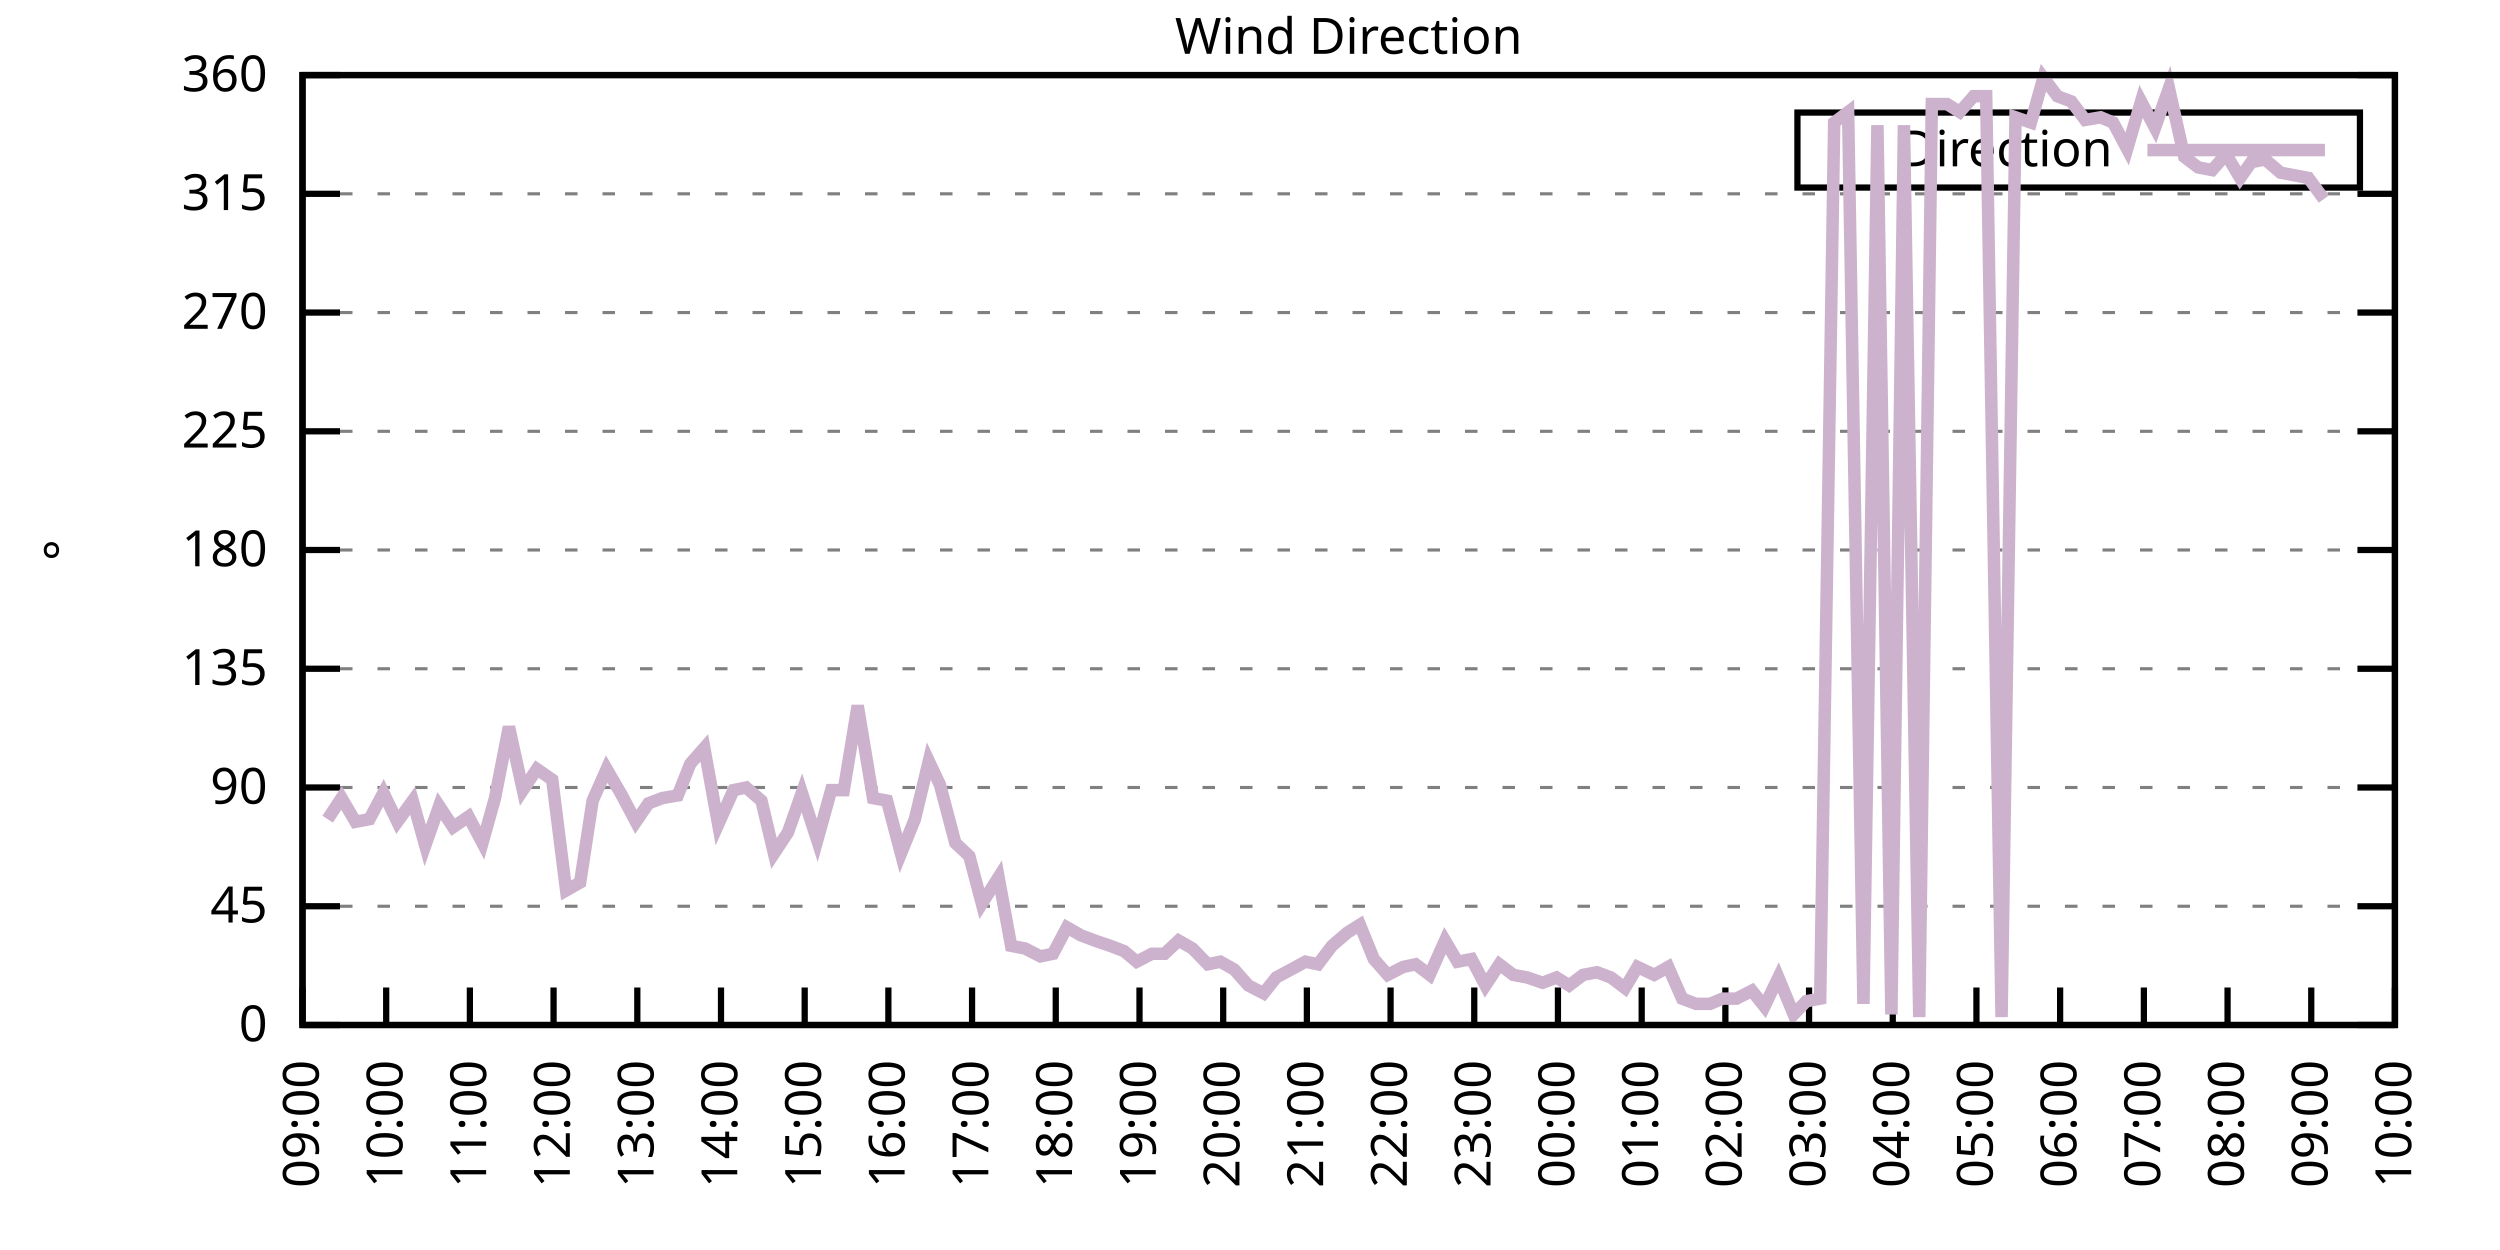
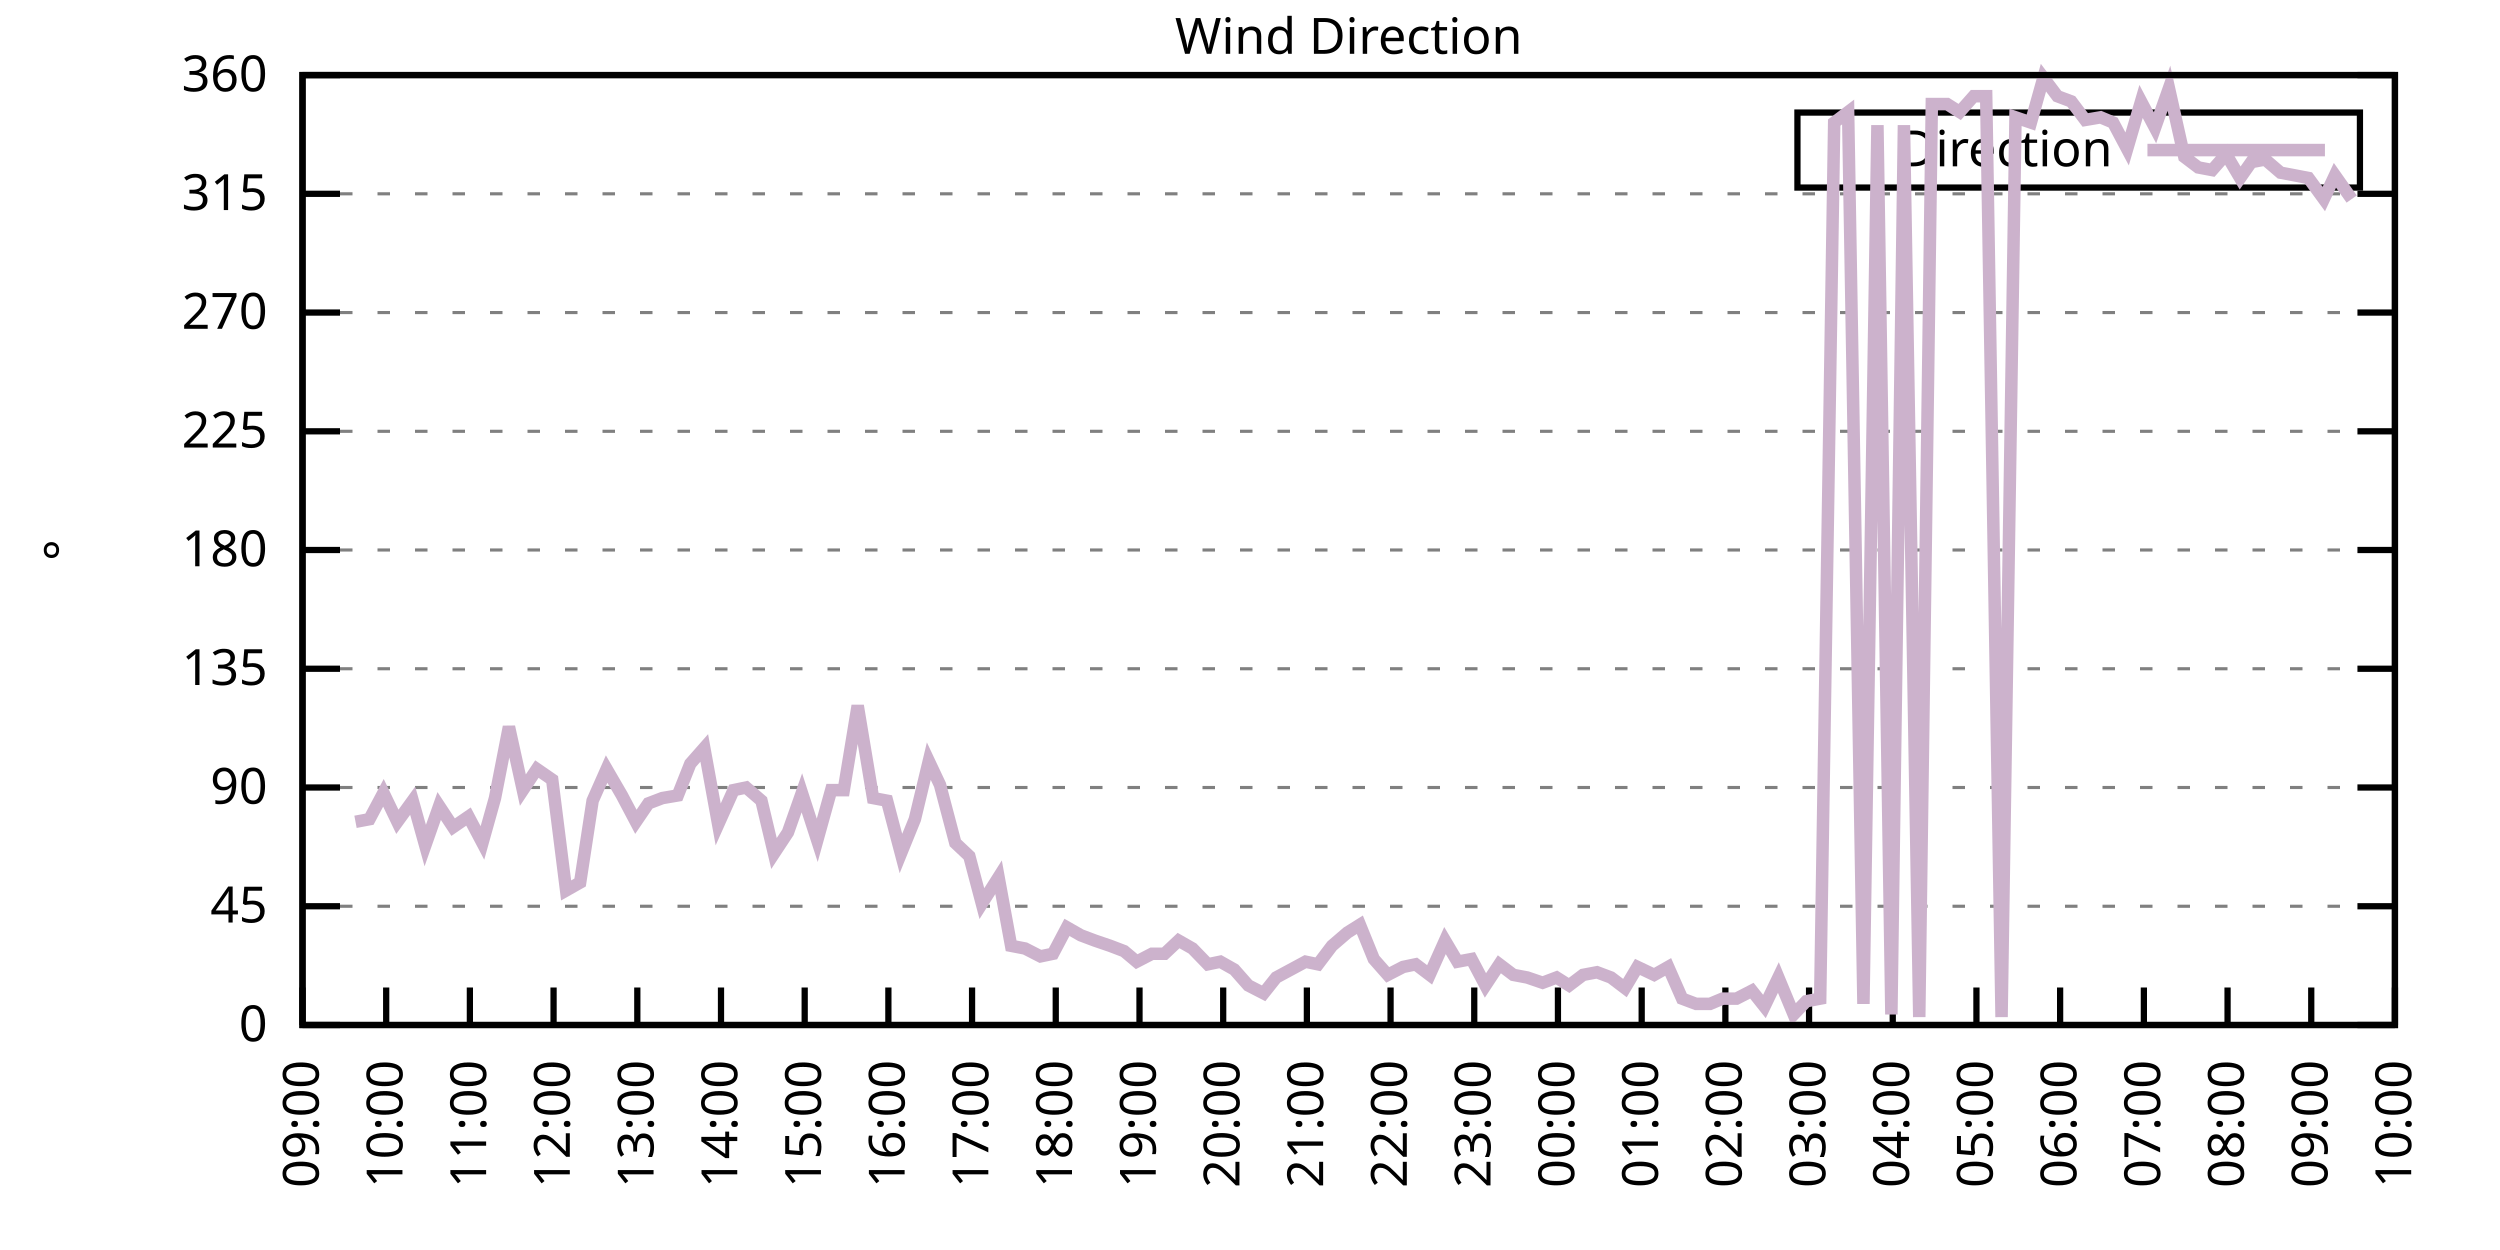
<svg xmlns="http://www.w3.org/2000/svg" xmlns:xlink="http://www.w3.org/1999/xlink" width="400" height="200" viewBox="0 0 400 200">
  <g id="gnuplot_canvas">
    <rect x="0" y="0" width="400" height="200" fill="none" />
    <defs>
      <circle id="gpDot" r="0.5" stroke-width="0.5" stroke="currentColor" />
      <path id="gpPt0" stroke-width="0.333" stroke="currentColor" d="M-1,0 h2 M0,-1 v2" />
      <path id="gpPt1" stroke-width="0.333" stroke="currentColor" d="M-1,-1 L1,1 M1,-1 L-1,1" />
      <path id="gpPt2" stroke-width="0.333" stroke="currentColor" d="M-1,0 L1,0 M0,-1 L0,1 M-1,-1 L1,1 M-1,1 L1,-1" />
      <rect id="gpPt3" stroke-width="0.333" stroke="currentColor" x="-1" y="-1" width="2" height="2" />
      <rect id="gpPt4" stroke-width="0.333" stroke="currentColor" fill="currentColor" x="-1" y="-1" width="2" height="2" />
      <circle id="gpPt5" stroke-width="0.333" stroke="currentColor" cx="0" cy="0" r="1" />
      <use xlink:href="#gpPt5" id="gpPt6" fill="currentColor" stroke="none" />
      <path id="gpPt7" stroke-width="0.333" stroke="currentColor" d="M0,-1.33 L-1.33,0.67 L1.33,0.67 z" />
      <use xlink:href="#gpPt7" id="gpPt8" fill="currentColor" stroke="none" />
      <use xlink:href="#gpPt7" id="gpPt9" stroke="currentColor" transform="rotate(180)" />
      <use xlink:href="#gpPt9" id="gpPt10" fill="currentColor" stroke="none" />
      <use xlink:href="#gpPt3" id="gpPt11" stroke="currentColor" transform="rotate(45)" />
      <use xlink:href="#gpPt11" id="gpPt12" fill="currentColor" stroke="none" />
      <path id="gpPt13" stroke-width="0.333" stroke="currentColor" d="M0,1.330 L1.265,0.411 L0.782,-1.067 L-0.782,-1.076 L-1.265,0.411 z" />
      <use xlink:href="#gpPt13" id="gpPt14" fill="currentColor" stroke="none" />
      <filter id="textbox" filterUnits="objectBoundingBox" x="0" y="0" height="1" width="1">
        <feFlood flood-color="white" flood-opacity="1" result="bgnd" />
        <feComposite in="SourceGraphic" in2="bgnd" operator="atop" />
      </filter>
      <filter id="greybox" filterUnits="objectBoundingBox" x="0" y="0" height="1" width="1">
        <feFlood flood-color="lightgrey" flood-opacity="1" result="grey" />
        <feComposite in="SourceGraphic" in2="grey" operator="atop" />
      </filter>
    </defs>
    <g fill="none" color="white" stroke="currentColor" stroke-width="1.00" stroke-linecap="butt" stroke-linejoin="miter">
</g>
    <g fill="none" color="black" stroke="currentColor" stroke-width="1.00" stroke-linecap="butt" stroke-linejoin="miter">
      <g stroke="none" shape-rendering="crispEdges">
        <polygon fill="rgb(255, 255, 255)" points="48.40,164.00 383.18,164.00 383.18,12.02 48.40,12.02 " />
      </g>
    </g>
    <g fill="none" color="black" stroke="currentColor" stroke-width="1.00" stroke-linecap="butt" stroke-linejoin="miter">
</g>
    <g fill="none" color="black" stroke="black" stroke-width="0.50" stroke-linecap="butt" stroke-linejoin="miter">
</g>
    <g fill="none" color="gray" stroke="currentColor" stroke-width="0.50" stroke-linecap="butt" stroke-linejoin="miter">
      <path stroke="gray" stroke-dasharray="2,4" class="gridline" d="M48.40,164.00 L383.19,164.00  " />
    </g>
    <g fill="none" color="gray" stroke="gray" stroke-width="1.00" stroke-linecap="butt" stroke-linejoin="miter">
</g>
    <g fill="none" color="black" stroke="currentColor" stroke-width="1.00" stroke-linecap="butt" stroke-linejoin="miter">
      <path stroke="black" d="M48.40,164.00 L54.40,164.00 M383.19,164.00 L377.19,164.00  " />
      <g transform="translate(42.80,166.60)" stroke="none" fill="black" font-family="Sans" font-size="8.00" text-anchor="end">
        <text>
          <tspan font-family="Sans"> 0</tspan>
        </text>
      </g>
    </g>
    <g fill="none" color="black" stroke="currentColor" stroke-width="1.00" stroke-linecap="butt" stroke-linejoin="miter">
</g>
    <g fill="none" color="black" stroke="black" stroke-width="0.50" stroke-linecap="butt" stroke-linejoin="miter">
</g>
    <g fill="none" color="gray" stroke="currentColor" stroke-width="0.50" stroke-linecap="butt" stroke-linejoin="miter">
      <path stroke="gray" stroke-dasharray="2,4" class="gridline" d="M48.40,145.00 L383.19,145.00  " />
    </g>
    <g fill="none" color="gray" stroke="gray" stroke-width="1.00" stroke-linecap="butt" stroke-linejoin="miter">
</g>
    <g fill="none" color="black" stroke="currentColor" stroke-width="1.00" stroke-linecap="butt" stroke-linejoin="miter">
      <path stroke="black" d="M48.40,145.00 L54.40,145.00 M383.19,145.00 L377.19,145.00  " />
      <g transform="translate(42.80,147.60)" stroke="none" fill="black" font-family="Sans" font-size="8.00" text-anchor="end">
        <text>
          <tspan font-family="Sans"> 45</tspan>
        </text>
      </g>
    </g>
    <g fill="none" color="black" stroke="currentColor" stroke-width="1.00" stroke-linecap="butt" stroke-linejoin="miter">
</g>
    <g fill="none" color="black" stroke="black" stroke-width="0.50" stroke-linecap="butt" stroke-linejoin="miter">
</g>
    <g fill="none" color="gray" stroke="currentColor" stroke-width="0.50" stroke-linecap="butt" stroke-linejoin="miter">
      <path stroke="gray" stroke-dasharray="2,4" class="gridline" d="M48.40,126.00 L383.19,126.00  " />
    </g>
    <g fill="none" color="gray" stroke="gray" stroke-width="1.00" stroke-linecap="butt" stroke-linejoin="miter">
</g>
    <g fill="none" color="black" stroke="currentColor" stroke-width="1.00" stroke-linecap="butt" stroke-linejoin="miter">
      <path stroke="black" d="M48.40,126.00 L54.40,126.00 M383.19,126.00 L377.19,126.00  " />
      <g transform="translate(42.80,128.60)" stroke="none" fill="black" font-family="Sans" font-size="8.00" text-anchor="end">
        <text>
          <tspan font-family="Sans"> 90</tspan>
        </text>
      </g>
    </g>
    <g fill="none" color="black" stroke="currentColor" stroke-width="1.00" stroke-linecap="butt" stroke-linejoin="miter">
</g>
    <g fill="none" color="black" stroke="black" stroke-width="0.50" stroke-linecap="butt" stroke-linejoin="miter">
</g>
    <g fill="none" color="gray" stroke="currentColor" stroke-width="0.50" stroke-linecap="butt" stroke-linejoin="miter">
      <path stroke="gray" stroke-dasharray="2,4" class="gridline" d="M48.40,107.00 L383.19,107.00  " />
    </g>
    <g fill="none" color="gray" stroke="gray" stroke-width="1.00" stroke-linecap="butt" stroke-linejoin="miter">
</g>
    <g fill="none" color="black" stroke="currentColor" stroke-width="1.00" stroke-linecap="butt" stroke-linejoin="miter">
      <path stroke="black" d="M48.40,107.00 L54.40,107.00 M383.19,107.00 L377.19,107.00  " />
      <g transform="translate(42.80,109.60)" stroke="none" fill="black" font-family="Sans" font-size="8.00" text-anchor="end">
        <text>
          <tspan font-family="Sans"> 135</tspan>
        </text>
      </g>
    </g>
    <g fill="none" color="black" stroke="currentColor" stroke-width="1.00" stroke-linecap="butt" stroke-linejoin="miter">
</g>
    <g fill="none" color="black" stroke="black" stroke-width="0.50" stroke-linecap="butt" stroke-linejoin="miter">
</g>
    <g fill="none" color="gray" stroke="currentColor" stroke-width="0.50" stroke-linecap="butt" stroke-linejoin="miter">
      <path stroke="gray" stroke-dasharray="2,4" class="gridline" d="M48.40,88.00 L383.19,88.00  " />
    </g>
    <g fill="none" color="gray" stroke="gray" stroke-width="1.00" stroke-linecap="butt" stroke-linejoin="miter">
</g>
    <g fill="none" color="black" stroke="currentColor" stroke-width="1.00" stroke-linecap="butt" stroke-linejoin="miter">
      <path stroke="black" d="M48.40,88.00 L54.40,88.00 M383.19,88.00 L377.19,88.00  " />
      <g transform="translate(42.80,90.60)" stroke="none" fill="black" font-family="Sans" font-size="8.00" text-anchor="end">
        <text>
          <tspan font-family="Sans"> 180</tspan>
        </text>
      </g>
    </g>
    <g fill="none" color="black" stroke="currentColor" stroke-width="1.00" stroke-linecap="butt" stroke-linejoin="miter">
</g>
    <g fill="none" color="black" stroke="black" stroke-width="0.50" stroke-linecap="butt" stroke-linejoin="miter">
</g>
    <g fill="none" color="gray" stroke="currentColor" stroke-width="0.50" stroke-linecap="butt" stroke-linejoin="miter">
      <path stroke="gray" stroke-dasharray="2,4" class="gridline" d="M48.40,69.01 L383.19,69.01  " />
    </g>
    <g fill="none" color="gray" stroke="gray" stroke-width="1.00" stroke-linecap="butt" stroke-linejoin="miter">
</g>
    <g fill="none" color="black" stroke="currentColor" stroke-width="1.00" stroke-linecap="butt" stroke-linejoin="miter">
      <path stroke="black" d="M48.40,69.01 L54.40,69.01 M383.19,69.01 L377.19,69.01  " />
      <g transform="translate(42.80,71.61)" stroke="none" fill="black" font-family="Sans" font-size="8.00" text-anchor="end">
        <text>
          <tspan font-family="Sans"> 225</tspan>
        </text>
      </g>
    </g>
    <g fill="none" color="black" stroke="currentColor" stroke-width="1.00" stroke-linecap="butt" stroke-linejoin="miter">
</g>
    <g fill="none" color="black" stroke="black" stroke-width="0.50" stroke-linecap="butt" stroke-linejoin="miter">
</g>
    <g fill="none" color="gray" stroke="currentColor" stroke-width="0.50" stroke-linecap="butt" stroke-linejoin="miter">
      <path stroke="gray" stroke-dasharray="2,4" class="gridline" d="M48.40,50.01 L383.19,50.01  " />
    </g>
    <g fill="none" color="gray" stroke="gray" stroke-width="1.00" stroke-linecap="butt" stroke-linejoin="miter">
</g>
    <g fill="none" color="black" stroke="currentColor" stroke-width="1.00" stroke-linecap="butt" stroke-linejoin="miter">
      <path stroke="black" d="M48.40,50.01 L54.40,50.01 M383.19,50.01 L377.19,50.01  " />
      <g transform="translate(42.80,52.61)" stroke="none" fill="black" font-family="Sans" font-size="8.00" text-anchor="end">
        <text>
          <tspan font-family="Sans"> 270</tspan>
        </text>
      </g>
    </g>
    <g fill="none" color="black" stroke="currentColor" stroke-width="1.00" stroke-linecap="butt" stroke-linejoin="miter">
</g>
    <g fill="none" color="black" stroke="black" stroke-width="0.50" stroke-linecap="butt" stroke-linejoin="miter">
</g>
    <g fill="none" color="gray" stroke="currentColor" stroke-width="0.50" stroke-linecap="butt" stroke-linejoin="miter">
      <path stroke="gray" stroke-dasharray="2,4" class="gridline" d="M48.40,31.01 L383.19,31.01  " />
    </g>
    <g fill="none" color="gray" stroke="gray" stroke-width="1.00" stroke-linecap="butt" stroke-linejoin="miter">
</g>
    <g fill="none" color="black" stroke="currentColor" stroke-width="1.00" stroke-linecap="butt" stroke-linejoin="miter">
      <path stroke="black" d="M48.40,31.01 L54.40,31.01 M383.19,31.01 L377.19,31.01  " />
      <g transform="translate(42.80,33.61)" stroke="none" fill="black" font-family="Sans" font-size="8.00" text-anchor="end">
        <text>
          <tspan font-family="Sans"> 315</tspan>
        </text>
      </g>
    </g>
    <g fill="none" color="black" stroke="currentColor" stroke-width="1.00" stroke-linecap="butt" stroke-linejoin="miter">
</g>
    <g fill="none" color="black" stroke="black" stroke-width="0.50" stroke-linecap="butt" stroke-linejoin="miter">
</g>
    <g fill="none" color="gray" stroke="currentColor" stroke-width="0.50" stroke-linecap="butt" stroke-linejoin="miter">
      <path stroke="gray" stroke-dasharray="2,4" class="gridline" d="M48.40,12.01 L383.19,12.01  " />
    </g>
    <g fill="none" color="gray" stroke="gray" stroke-width="1.00" stroke-linecap="butt" stroke-linejoin="miter">
</g>
    <g fill="none" color="black" stroke="currentColor" stroke-width="1.00" stroke-linecap="butt" stroke-linejoin="miter">
      <path stroke="black" d="M48.40,12.01 L54.40,12.01 M383.19,12.01 L377.19,12.01  " />
      <g transform="translate(42.80,14.61)" stroke="none" fill="black" font-family="Sans" font-size="8.00" text-anchor="end">
        <text>
          <tspan font-family="Sans"> 360</tspan>
        </text>
      </g>
    </g>
    <g fill="none" color="black" stroke="currentColor" stroke-width="1.00" stroke-linecap="butt" stroke-linejoin="miter">
      <path stroke="black" d="M48.40,164.00 L48.40,158.00  " />
      <g transform="translate(51.00,169.60) rotate(270.00)" stroke="none" fill="black" font-family="Sans" font-size="8.00" text-anchor="end">
        <text>
          <tspan font-family="Sans">09:00</tspan>
        </text>
      </g>
    </g>
    <g fill="none" color="black" stroke="currentColor" stroke-width="1.00" stroke-linecap="butt" stroke-linejoin="miter">
      <path stroke="black" d="M61.79,164.00 L61.79,158.00  " />
      <g transform="translate(64.39,169.60) rotate(270.00)" stroke="none" fill="black" font-family="Sans" font-size="8.00" text-anchor="end">
        <text>
          <tspan font-family="Sans">10:00</tspan>
        </text>
      </g>
    </g>
    <g fill="none" color="black" stroke="currentColor" stroke-width="1.00" stroke-linecap="butt" stroke-linejoin="miter">
      <path stroke="black" d="M75.18,164.00 L75.18,158.00  " />
      <g transform="translate(77.78,169.60) rotate(270.00)" stroke="none" fill="black" font-family="Sans" font-size="8.00" text-anchor="end">
        <text>
          <tspan font-family="Sans">11:00</tspan>
        </text>
      </g>
    </g>
    <g fill="none" color="black" stroke="currentColor" stroke-width="1.00" stroke-linecap="butt" stroke-linejoin="miter">
      <path stroke="black" d="M88.57,164.00 L88.57,158.00  " />
      <g transform="translate(91.17,169.60) rotate(270.00)" stroke="none" fill="black" font-family="Sans" font-size="8.00" text-anchor="end">
        <text>
          <tspan font-family="Sans">12:00</tspan>
        </text>
      </g>
    </g>
    <g fill="none" color="black" stroke="currentColor" stroke-width="1.00" stroke-linecap="butt" stroke-linejoin="miter">
      <path stroke="black" d="M101.97,164.00 L101.97,158.00  " />
      <g transform="translate(104.57,169.60) rotate(270.00)" stroke="none" fill="black" font-family="Sans" font-size="8.00" text-anchor="end">
        <text>
          <tspan font-family="Sans">13:00</tspan>
        </text>
      </g>
    </g>
    <g fill="none" color="black" stroke="currentColor" stroke-width="1.00" stroke-linecap="butt" stroke-linejoin="miter">
      <path stroke="black" d="M115.36,164.00 L115.36,158.00  " />
      <g transform="translate(117.96,169.60) rotate(270.00)" stroke="none" fill="black" font-family="Sans" font-size="8.00" text-anchor="end">
        <text>
          <tspan font-family="Sans">14:00</tspan>
        </text>
      </g>
    </g>
    <g fill="none" color="black" stroke="currentColor" stroke-width="1.00" stroke-linecap="butt" stroke-linejoin="miter">
      <path stroke="black" d="M128.75,164.00 L128.75,158.00  " />
      <g transform="translate(131.35,169.60) rotate(270.00)" stroke="none" fill="black" font-family="Sans" font-size="8.00" text-anchor="end">
        <text>
          <tspan font-family="Sans">15:00</tspan>
        </text>
      </g>
    </g>
    <g fill="none" color="black" stroke="currentColor" stroke-width="1.00" stroke-linecap="butt" stroke-linejoin="miter">
      <path stroke="black" d="M142.14,164.00 L142.14,158.00  " />
      <g transform="translate(144.74,169.60) rotate(270.00)" stroke="none" fill="black" font-family="Sans" font-size="8.00" text-anchor="end">
        <text>
          <tspan font-family="Sans">16:00</tspan>
        </text>
      </g>
    </g>
    <g fill="none" color="black" stroke="currentColor" stroke-width="1.00" stroke-linecap="butt" stroke-linejoin="miter">
      <path stroke="black" d="M155.53,164.00 L155.53,158.00  " />
      <g transform="translate(158.13,169.60) rotate(270.00)" stroke="none" fill="black" font-family="Sans" font-size="8.00" text-anchor="end">
        <text>
          <tspan font-family="Sans">17:00</tspan>
        </text>
      </g>
    </g>
    <g fill="none" color="black" stroke="currentColor" stroke-width="1.00" stroke-linecap="butt" stroke-linejoin="miter">
      <path stroke="black" d="M168.92,164.00 L168.92,158.00  " />
      <g transform="translate(171.52,169.60) rotate(270.00)" stroke="none" fill="black" font-family="Sans" font-size="8.00" text-anchor="end">
        <text>
          <tspan font-family="Sans">18:00</tspan>
        </text>
      </g>
    </g>
    <g fill="none" color="black" stroke="currentColor" stroke-width="1.00" stroke-linecap="butt" stroke-linejoin="miter">
      <path stroke="black" d="M182.32,164.00 L182.32,158.00  " />
      <g transform="translate(184.92,169.60) rotate(270.00)" stroke="none" fill="black" font-family="Sans" font-size="8.00" text-anchor="end">
        <text>
          <tspan font-family="Sans">19:00</tspan>
        </text>
      </g>
    </g>
    <g fill="none" color="black" stroke="currentColor" stroke-width="1.00" stroke-linecap="butt" stroke-linejoin="miter">
      <path stroke="black" d="M195.71,164.00 L195.71,158.00  " />
      <g transform="translate(198.31,169.60) rotate(270.00)" stroke="none" fill="black" font-family="Sans" font-size="8.00" text-anchor="end">
        <text>
          <tspan font-family="Sans">20:00</tspan>
        </text>
      </g>
    </g>
    <g fill="none" color="black" stroke="currentColor" stroke-width="1.00" stroke-linecap="butt" stroke-linejoin="miter">
      <path stroke="black" d="M209.10,164.00 L209.10,158.00  " />
      <g transform="translate(211.70,169.60) rotate(270.00)" stroke="none" fill="black" font-family="Sans" font-size="8.00" text-anchor="end">
        <text>
          <tspan font-family="Sans">21:00</tspan>
        </text>
      </g>
    </g>
    <g fill="none" color="black" stroke="currentColor" stroke-width="1.00" stroke-linecap="butt" stroke-linejoin="miter">
      <path stroke="black" d="M222.49,164.00 L222.49,158.00  " />
      <g transform="translate(225.09,169.60) rotate(270.00)" stroke="none" fill="black" font-family="Sans" font-size="8.00" text-anchor="end">
        <text>
          <tspan font-family="Sans">22:00</tspan>
        </text>
      </g>
    </g>
    <g fill="none" color="black" stroke="currentColor" stroke-width="1.00" stroke-linecap="butt" stroke-linejoin="miter">
      <path stroke="black" d="M235.88,164.00 L235.88,158.00  " />
      <g transform="translate(238.48,169.60) rotate(270.00)" stroke="none" fill="black" font-family="Sans" font-size="8.00" text-anchor="end">
        <text>
          <tspan font-family="Sans">23:00</tspan>
        </text>
      </g>
    </g>
    <g fill="none" color="black" stroke="currentColor" stroke-width="1.00" stroke-linecap="butt" stroke-linejoin="miter">
      <path stroke="black" d="M249.27,164.00 L249.27,158.00  " />
      <g transform="translate(251.87,169.60) rotate(270.00)" stroke="none" fill="black" font-family="Sans" font-size="8.00" text-anchor="end">
        <text>
          <tspan font-family="Sans">00:00</tspan>
        </text>
      </g>
    </g>
    <g fill="none" color="black" stroke="currentColor" stroke-width="1.00" stroke-linecap="butt" stroke-linejoin="miter">
      <path stroke="black" d="M262.67,164.00 L262.67,158.00  " />
      <g transform="translate(265.27,169.60) rotate(270.00)" stroke="none" fill="black" font-family="Sans" font-size="8.00" text-anchor="end">
        <text>
          <tspan font-family="Sans">01:00</tspan>
        </text>
      </g>
    </g>
    <g fill="none" color="black" stroke="currentColor" stroke-width="1.00" stroke-linecap="butt" stroke-linejoin="miter">
      <path stroke="black" d="M276.06,164.00 L276.06,158.00  " />
      <g transform="translate(278.66,169.60) rotate(270.00)" stroke="none" fill="black" font-family="Sans" font-size="8.00" text-anchor="end">
        <text>
          <tspan font-family="Sans">02:00</tspan>
        </text>
      </g>
    </g>
    <g fill="none" color="black" stroke="currentColor" stroke-width="1.00" stroke-linecap="butt" stroke-linejoin="miter">
      <path stroke="black" d="M289.45,164.00 L289.45,158.00  " />
      <g transform="translate(292.05,169.60) rotate(270.00)" stroke="none" fill="black" font-family="Sans" font-size="8.00" text-anchor="end">
        <text>
          <tspan font-family="Sans">03:00</tspan>
        </text>
      </g>
    </g>
    <g fill="none" color="black" stroke="currentColor" stroke-width="1.00" stroke-linecap="butt" stroke-linejoin="miter">
      <path stroke="black" d="M302.84,164.00 L302.84,158.00  " />
      <g transform="translate(305.44,169.60) rotate(270.00)" stroke="none" fill="black" font-family="Sans" font-size="8.00" text-anchor="end">
        <text>
          <tspan font-family="Sans">04:00</tspan>
        </text>
      </g>
    </g>
    <g fill="none" color="black" stroke="currentColor" stroke-width="1.00" stroke-linecap="butt" stroke-linejoin="miter">
      <path stroke="black" d="M316.23,164.00 L316.23,158.00  " />
      <g transform="translate(318.83,169.60) rotate(270.00)" stroke="none" fill="black" font-family="Sans" font-size="8.00" text-anchor="end">
        <text>
          <tspan font-family="Sans">05:00</tspan>
        </text>
      </g>
    </g>
    <g fill="none" color="black" stroke="currentColor" stroke-width="1.00" stroke-linecap="butt" stroke-linejoin="miter">
      <path stroke="black" d="M329.62,164.00 L329.62,158.00  " />
      <g transform="translate(332.22,169.60) rotate(270.00)" stroke="none" fill="black" font-family="Sans" font-size="8.00" text-anchor="end">
        <text>
          <tspan font-family="Sans">06:00</tspan>
        </text>
      </g>
    </g>
    <g fill="none" color="black" stroke="currentColor" stroke-width="1.00" stroke-linecap="butt" stroke-linejoin="miter">
      <path stroke="black" d="M343.02,164.00 L343.02,158.00  " />
      <g transform="translate(345.62,169.60) rotate(270.00)" stroke="none" fill="black" font-family="Sans" font-size="8.00" text-anchor="end">
        <text>
          <tspan font-family="Sans">07:00</tspan>
        </text>
      </g>
    </g>
    <g fill="none" color="black" stroke="currentColor" stroke-width="1.00" stroke-linecap="butt" stroke-linejoin="miter">
      <path stroke="black" d="M356.41,164.00 L356.41,158.00  " />
      <g transform="translate(359.01,169.60) rotate(270.00)" stroke="none" fill="black" font-family="Sans" font-size="8.00" text-anchor="end">
        <text>
          <tspan font-family="Sans">08:00</tspan>
        </text>
      </g>
    </g>
    <g fill="none" color="black" stroke="currentColor" stroke-width="1.00" stroke-linecap="butt" stroke-linejoin="miter">
      <path stroke="black" d="M369.80,164.00 L369.80,158.00  " />
      <g transform="translate(372.40,169.60) rotate(270.00)" stroke="none" fill="black" font-family="Sans" font-size="8.00" text-anchor="end">
        <text>
          <tspan font-family="Sans">09:00</tspan>
        </text>
      </g>
    </g>
    <g fill="none" color="black" stroke="currentColor" stroke-width="1.00" stroke-linecap="butt" stroke-linejoin="miter">
      <path stroke="black" d="M383.19,164.00 L383.19,158.00  " />
      <g transform="translate(385.79,169.60) rotate(270.00)" stroke="none" fill="black" font-family="Sans" font-size="8.00" text-anchor="end">
        <text>
          <tspan font-family="Sans">10:00</tspan>
        </text>
      </g>
    </g>
    <g fill="none" color="black" stroke="currentColor" stroke-width="1.00" stroke-linecap="butt" stroke-linejoin="miter">
</g>
    <g fill="none" color="black" stroke="currentColor" stroke-width="1.00" stroke-linecap="butt" stroke-linejoin="miter">
      <path stroke="black" d="M48.40,12.01 L48.40,164.00 L383.19,164.00 L383.19,12.01 L48.40,12.01 Z  " />
    </g>
    <g fill="none" color="black" stroke="currentColor" stroke-width="1.00" stroke-linecap="butt" stroke-linejoin="miter">
</g>
    <g fill="none" color="black" stroke="currentColor" stroke-width="1.00" stroke-linecap="butt" stroke-linejoin="miter">
      <path stroke="black" d="M287.59,30.01 L287.59,18.01 L377.59,18.01 L377.59,30.01 L287.59,30.01 Z  " />
    </g>
    <g id="Wind_direction_plot_1">
      <g fill="none" color="white" stroke="black" stroke-width="2.00" stroke-linecap="butt" stroke-linejoin="miter">
</g>
      <g fill="none" color="black" stroke="currentColor" stroke-width="2.00" stroke-linecap="butt" stroke-linejoin="miter">
        <g transform="translate(337.99,26.61)" stroke="none" fill="black" font-family="Sans" font-size="8.00" text-anchor="end">
          <text>
            <tspan font-family="Sans">Direction</tspan>
          </text>
        </g>
      </g>
      <g fill="none" color="black" stroke="currentColor" stroke-width="2.00" stroke-linecap="butt" stroke-linejoin="miter">
-         <path stroke="rgb(204, 178, 204)" d="M343.59,24.01 L371.99,24.01 M52.42,131.07 L54.65,127.69 L56.88,131.49 L59.11,131.07 L61.35,126.85 L63.58,131.49   L66.03,128.11 L68.04,135.29 L70.27,128.96 L72.50,132.34 L74.96,130.65 L77.19,134.87 L79.20,127.69 L81.43,116.29   L83.66,126.42 L85.90,123.05 L88.35,124.74 L90.58,142.47 L92.82,141.20 L94.82,128.11 L97.06,123.05 L99.51,127.27   L101.74,131.49 L103.75,128.54 L105.98,127.69 L108.44,127.27 L110.45,122.20 L112.68,119.67 L114.91,131.91 L117.37,126.42   L119.38,126.00 L121.83,128.11 L123.84,136.56 L126.07,133.18 L128.30,126.85 L130.76,134.45 L132.99,126.42 L135.00,126.42   L137.23,112.91 L139.69,127.69 L141.92,128.11 L144.15,136.56 L146.38,131.07 L148.61,121.78 L150.40,125.58 L152.85,134.87   L155.09,136.98 L157.10,144.58 L159.77,140.36 L161.78,151.33 L164.01,151.76 L166.47,153.02 L168.48,152.60 L170.71,148.38   L172.94,149.65 L175.17,150.49 L177.63,151.33 L179.86,152.18 L181.87,153.87 L184.32,152.60 L186.33,152.60 L188.57,150.49   L190.80,151.76 L193.25,154.29 L195.26,153.87 L197.49,155.13 L199.73,157.67 L202.18,158.93 L204.19,156.40 L208.88,153.87   L210.88,154.29 L213.12,151.33 L215.57,149.22 L217.58,147.96 L219.81,153.45 L222.04,155.98 L224.50,154.71 L226.51,154.29   L228.74,155.98 L231.20,150.49 L233.20,153.87 L235.44,153.45 L237.67,157.67 L239.90,154.29 L242.13,155.98 L244.36,156.40   L246.82,157.24 L249.05,156.40 L251.06,157.67 L253.29,155.98 L255.52,155.56 L257.76,156.40 L259.99,158.09 L262.00,154.71   L264.67,155.98 L266.91,154.71 L269.14,159.78 L271.37,160.62 L273.60,160.62 L275.61,159.78 L277.84,159.78 L280.30,158.51   L282.31,161.04 L284.54,156.40 L286.99,162.31 L289.00,160.20 L291.23,159.78 L293.47,19.61 L295.70,17.92 L298.15,160.62   L300.39,20.03 L302.62,162.31 L304.63,20.03 L307.08,162.73 L309.09,16.65 L311.54,16.65 L313.55,17.92 L315.79,15.39   L317.79,15.39 L320.25,162.73 L322.48,18.77 L324.94,19.61 L326.95,12.43 L329.18,15.39 L331.41,16.23 L333.64,19.19   L336.10,18.77 L338.10,19.61 L340.34,23.83 L342.57,16.23 L344.80,20.45 L347.03,14.12 L349.49,25.10 L351.72,26.79   L353.95,27.21 L356.18,24.68 L358.42,28.48 L360.20,25.94 L362.43,25.52 L364.89,27.63 L367.12,28.05 L369.35,28.48   L371.81,31.85  " />
+         <path stroke="rgb(204, 178, 204)" d="M343.59,24.01 L371.99,24.01 M56.88,131.49 L59.11,131.07 L61.35,126.85 L63.58,131.49 L66.03,128.11 L68.04,135.29   L70.27,128.96 L72.50,132.34 L74.96,130.65 L77.19,134.87 L79.20,127.69 L81.43,116.29 L83.66,126.42 L85.90,123.05   L88.35,124.74 L90.58,142.47 L92.82,141.20 L94.82,128.11 L97.06,123.05 L99.51,127.27 L101.74,131.49 L103.75,128.54   L105.98,127.69 L108.44,127.27 L110.45,122.20 L112.68,119.67 L114.91,131.91 L117.37,126.42 L119.38,126.00 L121.83,128.11   L123.84,136.56 L126.07,133.18 L128.30,126.85 L130.76,134.45 L132.99,126.42 L135.00,126.42 L137.23,112.91 L139.69,127.69   L141.92,128.11 L144.15,136.56 L146.38,131.07 L148.61,121.78 L150.40,125.58 L152.85,134.87 L155.09,136.98 L157.10,144.58   L159.77,140.36 L161.78,151.33 L164.01,151.76 L166.47,153.02 L168.48,152.60 L170.71,148.38 L172.94,149.65 L175.17,150.49   L177.63,151.33 L179.86,152.18 L181.87,153.87 L184.32,152.60 L186.33,152.60 L188.57,150.49 L190.80,151.76 L193.25,154.29   L195.26,153.87 L197.49,155.13 L199.73,157.67 L202.18,158.93 L204.19,156.40 L208.88,153.87 L210.88,154.29 L213.12,151.33   L215.57,149.22 L217.58,147.96 L219.81,153.45 L222.04,155.98 L224.50,154.71 L226.51,154.29 L228.74,155.98 L231.20,150.49   L233.20,153.87 L235.44,153.45 L237.67,157.67 L239.90,154.29 L242.13,155.98 L244.36,156.40 L246.82,157.24 L249.05,156.40   L251.06,157.67 L253.29,155.98 L255.52,155.56 L257.76,156.40 L259.99,158.09 L262.00,154.71 L264.67,155.98 L266.91,154.71   L269.14,159.78 L271.37,160.62 L273.60,160.62 L275.61,159.78 L277.84,159.78 L280.30,158.51 L282.31,161.04 L284.54,156.40   L286.99,162.31 L289.00,160.20 L291.23,159.78 L293.47,19.61 L295.70,17.92 L298.15,160.62 L300.39,20.03 L302.62,162.31   L304.63,20.03 L307.08,162.73 L309.09,16.65 L311.54,16.65 L313.55,17.92 L315.79,15.39 L317.79,15.39 L320.25,162.73   L322.48,18.77 L324.94,19.61 L326.95,12.43 L329.18,15.39 L331.41,16.23 L333.64,19.19 L336.10,18.77 L338.10,19.61   L340.34,23.83 L342.57,16.23 L344.80,20.45 L347.03,14.12 L349.49,25.10 L351.72,26.79 L353.95,27.21 L356.18,24.68   L358.42,28.48 L360.20,25.94 L362.43,25.52 L364.89,27.63 L367.12,28.05 L369.35,28.48 L371.81,31.85 L373.59,28.05   L376.27,31.85  " />
      </g>
    </g>
    <g fill="none" color="black" stroke="currentColor" stroke-width="2.00" stroke-linecap="butt" stroke-linejoin="miter">
</g>
    <g fill="none" color="black" stroke="black" stroke-width="1.00" stroke-linecap="butt" stroke-linejoin="miter">
</g>
    <g fill="none" color="black" stroke="currentColor" stroke-width="1.00" stroke-linecap="butt" stroke-linejoin="miter">
      <path stroke="black" d="M48.40,12.01 L48.40,164.00 L383.19,164.00 L383.19,12.01 L48.40,12.01 Z  " />
      <g transform="translate(12.80,88.01) rotate(270.00)" stroke="none" fill="black" font-family="Sans" font-size="8.00" text-anchor="middle">
        <text>
          <tspan font-family="Sans">°</tspan>
        </text>
      </g>
    </g>
    <g fill="none" color="black" stroke="currentColor" stroke-width="1.00" stroke-linecap="butt" stroke-linejoin="miter">
</g>
    <g fill="none" color="black" stroke="currentColor" stroke-width="1.00" stroke-linecap="butt" stroke-linejoin="miter">
      <g transform="translate(215.79,8.61)" stroke="none" fill="black" font-family="Sans" font-size="8.00" text-anchor="middle">
        <text>
          <tspan font-family="Sans">Wind Direction</tspan>
        </text>
      </g>
    </g>
    <g fill="none" color="black" stroke="currentColor" stroke-width="1.00" stroke-linecap="butt" stroke-linejoin="miter">
</g>
  </g>
</svg>
